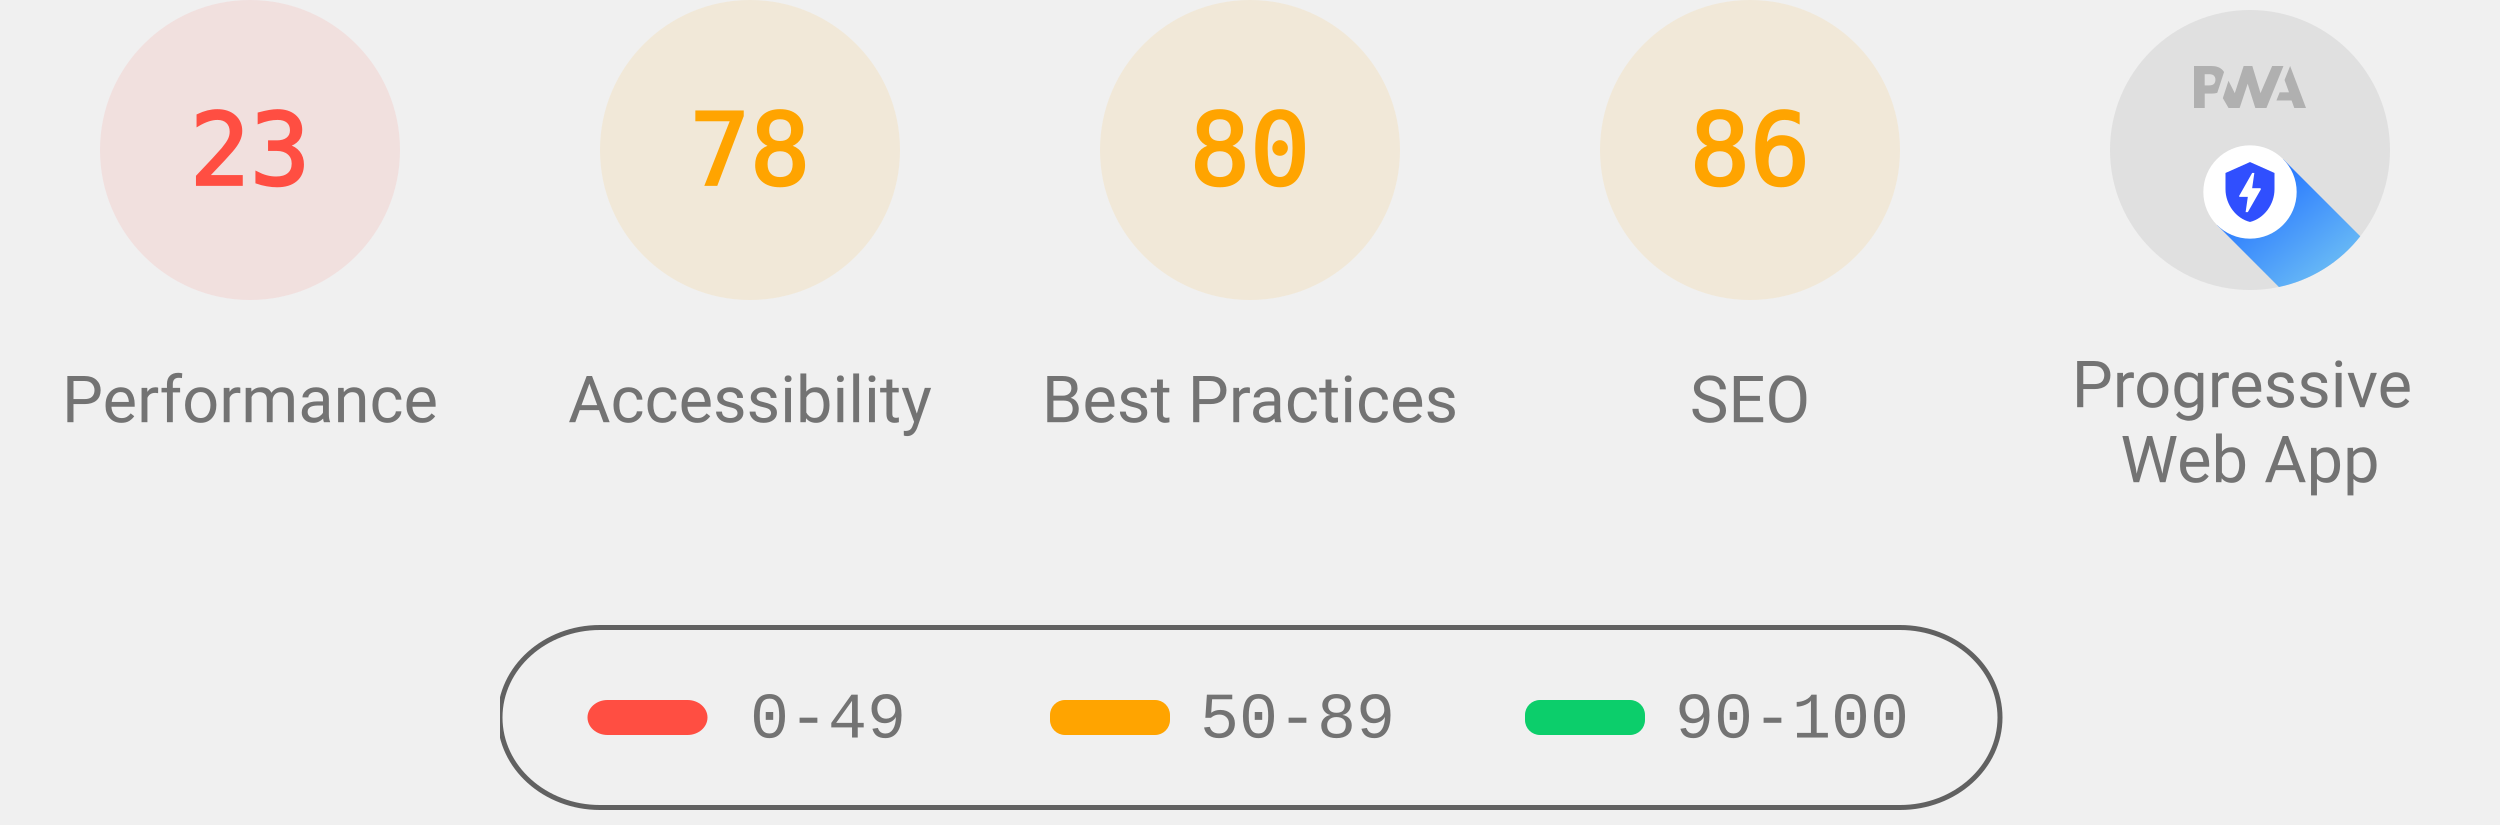
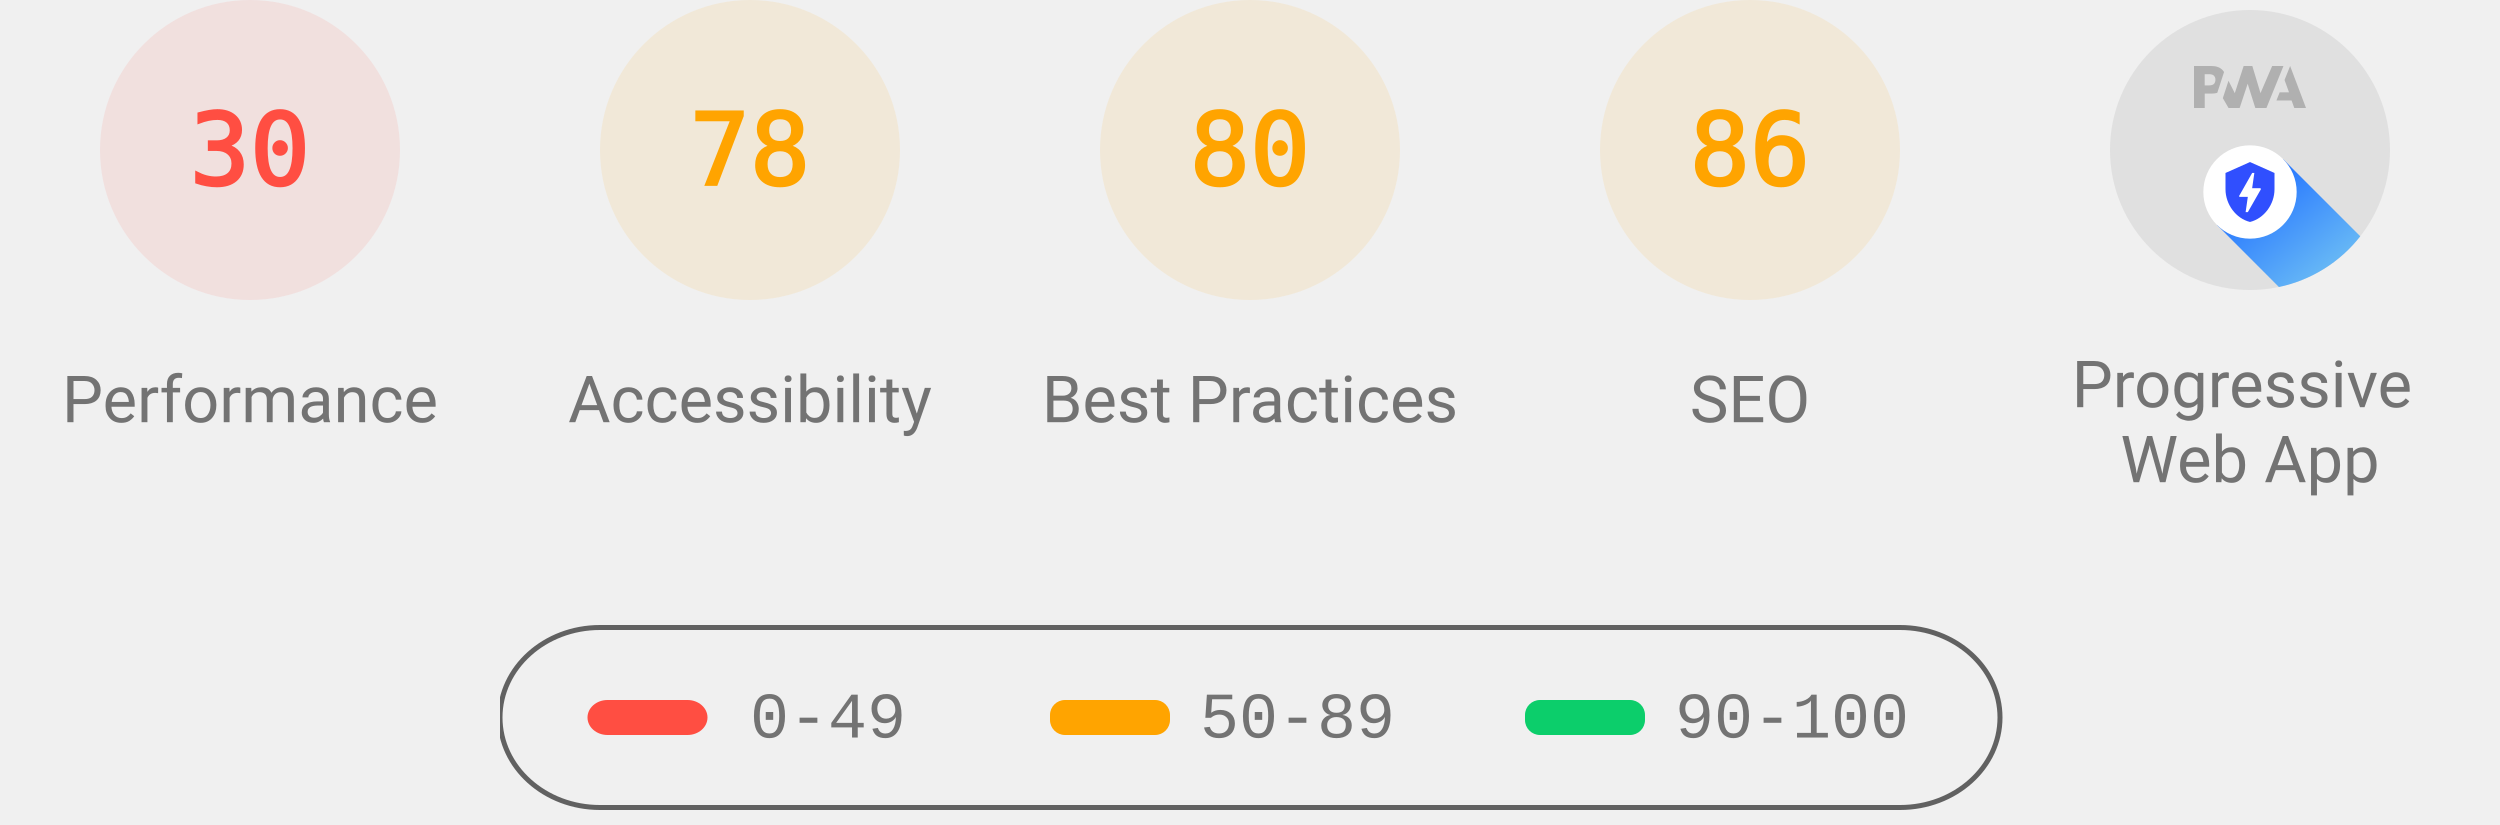
<svg xmlns="http://www.w3.org/2000/svg" class="theme--agnostic" fill="none" width="1000" height="330">
  <style>
			.gauge-base {
				opacity: 0.1
			}

			.gauge-arc {
				fill: none;
				animation-delay: 250ms;
				stroke-linecap: round;
				transform: rotate(-90deg);
				transform-origin: 100px 60px;
				animation: load-gauge 1s ease forwards
			}

			.guage-text {
				font-size: 40px;
				font-family: monospace;
				text-align: center
			}

			.guage-red {
				color: #ff4e42;
				fill: #ff4e42;
				stroke: #ff4e42
			}
			.guage-orange {
				color: #ffa400;
				fill: #ffa400;
				stroke: #ffa400
			}
			.guage-green {
				color: #0cce6b;
				fill: #0cce6b;
				stroke: #0cce6b
			}
			.theme--agnostic .guage-undefined {
				color: #5c5c5c;
				fill: #5c5c5c;
				stroke: #5c5c5c
			}
			.theme--light .guage-undefined {
				color: #1e1e1e;
				fill: #1e1e1e;
				stroke: #1e1e1e
			}
			.theme--dark .guage-undefined {
				color: #f5f5f5;
				fill: #f5f5f5;
				stroke: #f5f5f5
			}

			.guage-title {
				stroke: none;
				font-size: 26px;
				line-height: 26px;
				font-family: Roboto, Halvetica, Arial, sans-serif
			}
			.metric.guage-title {
				font-family: 'Courier New', Courier, monospace
			}
			.theme--agnostic .guage-title {
				color: #737373;
				fill: #737373
			}
			.theme--light .guage-title {
				color: #212121;
				fill: #212121
			}
			.theme--dark .guage-title {
				color: #f5f5f5;
				fill: #f5f5f5
			}

			@keyframes load-gauge {
				from {
					stroke-dasharray: 0 352.858
				}
			}
			.lh-gauge--pwa__disc {
				fill: #e0e0e0
			}
			.lh-gauge--pwa__logo {
				position: relative;
				fill: #b0b0b0
			}
			.lh-gauge--pwa__invisible {
				display: none
			}
			.lh-gauge--pwa__visible {
				display: inline
			}
			.guage-invisible {
				display: none
			}
			.lh-gauge--pwa__logo--primary-color {
				fill: #304ffe
			}
			.theme--agnostic .lh-gauge--pwa__logo--secondary-color {
				fill: #787878
			}
			.theme--light .lh-gauge--pwa__logo--secondary-color {
				fill: #3d3d3d
			}
			.theme--dark .lh-gauge--pwa__logo--secondary-color {
				fill: #d8b6b6
			}
			.theme--light #svg_2 {
				stroke: #00000022
			}
			.theme--agnostic #svg_2 {
				stroke: #616161
			}
			.theme--light #svg_2 {
				stroke: #00000022
			}
			.theme--dark #svg_2 {
				stroke: #f5f5f566
			}
		</style>
  <svg class="guage-div guage-perf guage-red" viewBox="0 0 200 200" width="200" height="200" x="0" y="0">
    <circle class="gauge-base" r="56" cx="100" cy="60" stroke-width="8" />
-     <circle class="gauge-arc guage-arc-1" r="56" cx="100" cy="60" stroke-width="8" style="stroke-dasharray: 80.927, 351.858;" />
-     <text class="guage-text" x="100px" y="60px" alignment-baseline="central" dominant-baseline="central" text-anchor="middle">23</text>
+     <circle class="gauge-arc guage-arc-1" r="56" cx="100" cy="60" stroke-width="8" style="stroke-dasharray: 105.557, 351.858;" />
+     <text class="guage-text" x="100px" y="60px" alignment-baseline="central" dominant-baseline="central" text-anchor="middle">30</text>
    <text class="guage-title" x="100px" y="160px" alignment-baseline="central" dominant-baseline="central" text-anchor="middle">Performance</text>
  </svg>
  <svg class="guage-div guage-acc guage-orange" viewBox="0 0 200 200" width="200" height="200" x="200" y="0">
    <circle class="gauge-base" r="56" cx="100" cy="60" stroke-width="8" />
    <circle class="gauge-arc guage-arc-2" r="56" cx="100" cy="60" stroke-width="8" style="stroke-dasharray: 274.449, 351.858;" />
    <text class="guage-text" x="100px" y="60px" alignment-baseline="central" dominant-baseline="central" text-anchor="middle">78</text>
    <text class="guage-title" x="100px" y="160px" alignment-baseline="central" dominant-baseline="central" text-anchor="middle">Accessibility</text>
  </svg>
  <svg class="guage-div guage-best guage-orange" viewBox="0 0 200 200" width="200" height="200" x="400" y="0">
    <circle class="gauge-base" r="56" cx="100" cy="60" stroke-width="8" />
    <circle class="gauge-arc guage-arc-3" r="56" cx="100" cy="60" stroke-width="8" style="stroke-dasharray: 281.486, 351.858;" />
    <text class="guage-text" x="100px" y="60px" alignment-baseline="central" dominant-baseline="central" text-anchor="middle">80</text>
    <text class="guage-title" x="100px" y="160px" alignment-baseline="central" dominant-baseline="central" text-anchor="middle">Best Practices</text>
  </svg>
  <svg class="guage-div guage-seo guage-orange" viewBox="0 0 200 200" width="200" height="200" x="600" y="0">
    <circle class="gauge-base" r="56" cx="100" cy="60" stroke-width="8" />
    <circle class="gauge-arc guage-arc-4" r="56" cx="100" cy="60" stroke-width="8" style="stroke-dasharray: 302.598, 351.858;" />
    <text class="guage-text" x="100px" y="60px" alignment-baseline="central" dominant-baseline="central" text-anchor="middle">86</text>
    <text class="guage-title" x="100px" y="160px" alignment-baseline="central" dominant-baseline="central" text-anchor="middle">SEO</text>
  </svg>
  <svg class="guage-div guage-pwa " viewBox="0 0 200 200" width="200" height="200" x="800" y="0">
    <svg viewBox="0 0 60 60" width="112" height="112" x="44" y="4">
      <defs>
        <linearGradient id="lh-gauge--pwa__check-circle__gradient-0" x1="50%" y1="0%" x2="50%" y2="100%">
          <stop stop-color="#00C852" offset="0%" />
          <stop stop-color="#009688" offset="100%" />
        </linearGradient>
        <linearGradient id="lh-gauge--pwa__installable__shadow-gradient-0" x1="76.056%" x2="24.111%" y1="82.995%" y2="24.735%">
          <stop stop-color="#A5D6A7" offset="0%" />
          <stop stop-color="#80CBC4" offset="100%" />
        </linearGradient>
        <linearGradient id="lh-gauge--pwa__fast-reliable__shadow-gradient-0" x1="76.056%" y1="82.995%" x2="25.678%" y2="26.493%">
          <stop stop-color="#64B5F6" offset="0%" />
          <stop stop-color="#2979FF" offset="100%" />
        </linearGradient>
        <g id="lh-gauge--pwa__fast-reliable-badge-0">
          <circle fill="#FFFFFF" cx="10" cy="10" r="10" />
          <path fill="#304FFE" d="M10 3.58l5.25 2.34v3.5c0 3.23-2.24 6.26-5.25 7-3.01-.74-5.25-3.77-5.25-7v-3.5L10 3.58zm-.47 10.74l2.76-4.83.03-.07c.04-.08 0-.24-.22-.24h-1.64l.47-3.26h-.47l-2.7 4.77c-.02.01.05-.1-.04.05-.09.16-.1.31.18.31h1.63l-.47 3.27h.47z" />
        </g>
        <g id="lh-gauge--pwa__installable-badge-0">
          <circle fill="#FFFFFF" cx="10" cy="10" r="10" />
          <path fill="#009688" d="M10 4.167A5.835 5.835 0 0 0 4.167 10 5.835 5.835 0 0 0 10 15.833 5.835 5.835 0 0 0 15.833 10 5.835 5.835 0 0 0 10 4.167zm2.917 6.416h-2.334v2.334H9.417v-2.334H7.083V9.417h2.334V7.083h1.166v2.334h2.334v1.166z" />
        </g>
      </defs>
      <g stroke="none" fill-rule="nonzero">
        <circle class="lh-gauge--pwa__disc" cx="30" cy="30" r="30" />
        <g class="lh-gauge--pwa__logo">
          <path d="M35.66 19.39l.7-1.75h2L37.4 15 38.6 12l3.4 9h-2.51l-.58-1.61z" />
          <path d="M33.52 21l3.65-9h-2.42l-2.5 5.82L30.5 12h-1.86l-1.9 5.82-1.35-2.65-1.21 3.72L25.4 21h2.38l1.72-5.2 1.64 5.2z" />
          <path fill-rule="nonzero" d="M20.3 17.91h1.48c.45 0 .85-.05 1.2-.15l.39-1.18 1.07-3.3a2.64 2.64 0 0 0-.28-.37c-.55-.6-1.36-.91-2.42-.91H18v9h2.3V17.9zm1.96-3.84c.22.22.33.5.33.87 0 .36-.1.65-.29.87-.2.23-.59.35-1.15.35h-.86v-2.41h.87c.52 0 .89.1 1.1.32z" />
        </g>
        <rect class="lh-gauge--pwa__component lh-gauge--pwa__na-line lh-gauge--pwa__invisible" fill="#FFFFFF" x="20" y="32" width="20" height="4" rx="2" />
        <g class="lh-gauge--pwa__component lh-gauge--pwa__fast-reliable-badge lh-gauge--pwa__visible" transform="translate(20, 29)">
          <path fill="url(#lh-gauge--pwa__fast-reliable__shadow-gradient-0)" d="M33.63 19.49A30 30 0 0 1 16.2 30.36L3 17.14 17.14 3l16.49 16.49z" />
          <use href="#lh-gauge--pwa__fast-reliable-badge-0" />
        </g>
        <g class="lh-gauge--pwa__component lh-gauge--pwa__installable-badge lh-gauge--pwa__invisible" transform="translate(20, 29)">
          <path fill="url(#lh-gauge--pwa__installable__shadow-gradient-0)" d="M33.629 19.487c-4.272 5.453-10.391 9.39-17.415 10.869L3 17.142 17.142 3 33.63 19.487z" />
          <use href="#lh-gauge--pwa__installable-badge-0" />
        </g>
        <g class="lh-gauge--pwa__component lh-gauge--pwa__fast-reliable-installable-badges lh-gauge--pwa__invisible">
          <g transform="translate(8, 29)">
            <path fill="url(#lh-gauge--pwa__fast-reliable__shadow-gradient-0)" d="M16.321 30.463L3 17.143 17.142 3l22.365 22.365A29.864 29.864 0 0 1 22 31c-1.942 0-3.84-.184-5.679-.537z" />
            <use href="#lh-gauge--pwa__fast-reliable-badge-0" />
          </g>
          <g transform="translate(32, 29)">
            <path fill="url(#lh-gauge--pwa__installable__shadow-gradient-0)" d="M25.982 11.84a30.107 30.107 0 0 1-13.08 15.203L3 17.143 17.142 3l8.84 8.84z" />
            <use href="#lh-gauge--pwa__installable-badge-0" />
          </g>
        </g>
        <g class="lh-gauge--pwa__component lh-gauge--pwa__check-circle lh-gauge--pwa__invisible" transform="translate(18, 28)">
          <circle fill="#FFFFFF" cx="12" cy="12" r="12" />
          <path fill="url(#lh-gauge--pwa__check-circle__gradient-0)" d="M12 2a10 10 0 1 0 0 20 10 10 0 0 0 0-20zm-2 15l-5-5 1.41-1.41L10 14.17l7.59-7.59L19 8l-9 9z" />
        </g>
      </g>
    </svg>
    <text class="guage-title" y="160px" alignment-baseline="central" dominant-baseline="central" text-anchor="middle">
      <tspan x="100px" dy="-6px">Progressive</tspan>
      <tspan x="100px" dy="30px">Web App</tspan>
    </text>
  </svg>
  <svg width="604" height="76" x="200" y="250">
    <g>
      <rect fill="none" id="canvas_background" height="80" width="604" y="-1" x="-1" />
      <g display="none" overflow="visible" y="0" x="0" height="100%" width="100%" id="canvasGrid">
        <rect fill="url(#gridpattern)" stroke-width="0" y="0" x="0" height="100%" width="100%" />
      </g>
    </g>
    <g>
      <rect fill-opacity="0" stroke-width="2" rx="40" id="svg_2" height="72" width="600" y="1" x="0" fill="#000000" />
      <rect stroke="#000" rx="8" id="svg_3" height="14" width="48" y="30" x="35" stroke-opacity="null" stroke-width="0" fill="#ff4e42" />
      <rect stroke="#000" rx="6" id="svg_4" height="14" width="48" y="30" x="220" stroke-opacity="null" stroke-width="0" fill="#ffa400" />
      <rect stroke="#000" rx="6" id="svg_5" height="14" width="48" y="30" x="410" stroke-opacity="null" stroke-width="0" fill="#0cce6b" />
      <text class="metric guage-title" xml:space="preserve" text-anchor="start" font-size="26" id="svg_6" y="45" x="100" stroke-opacity="null" stroke-width="0" stroke="#000">0-49</text>
      <text class="metric guage-title" xml:space="preserve" text-anchor="start" font-size="26" id="svg_7" y="45" x="280" stroke-opacity="null" stroke-width="0" stroke="#000">50-89</text>
      <text class="metric guage-title" xml:space="preserve" text-anchor="start" font-size="26" id="svg_8" y="45" x="470" stroke-opacity="null" stroke-width="0" stroke="#000">90-100</text>
    </g>
  </svg>
</svg>
